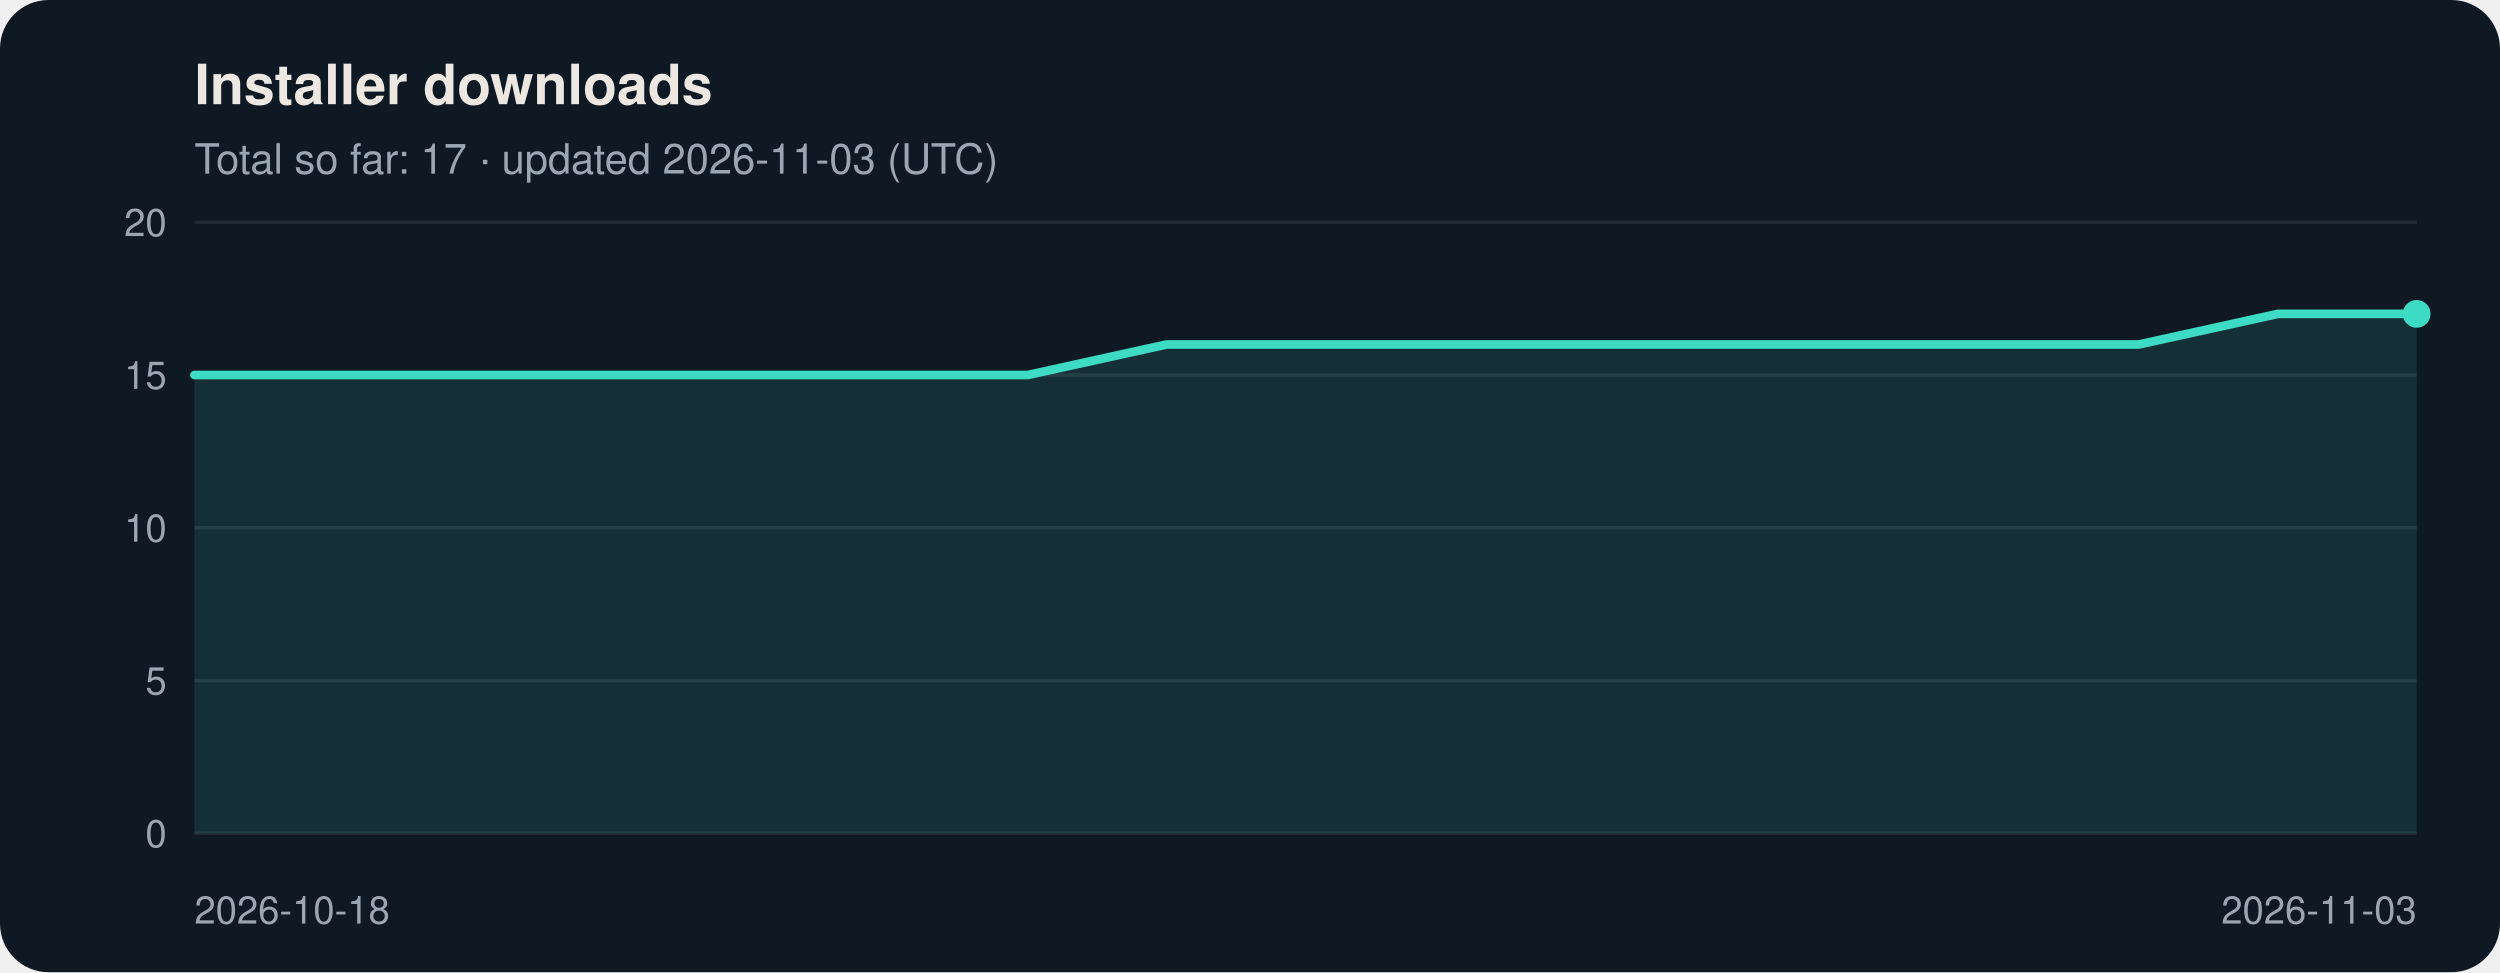
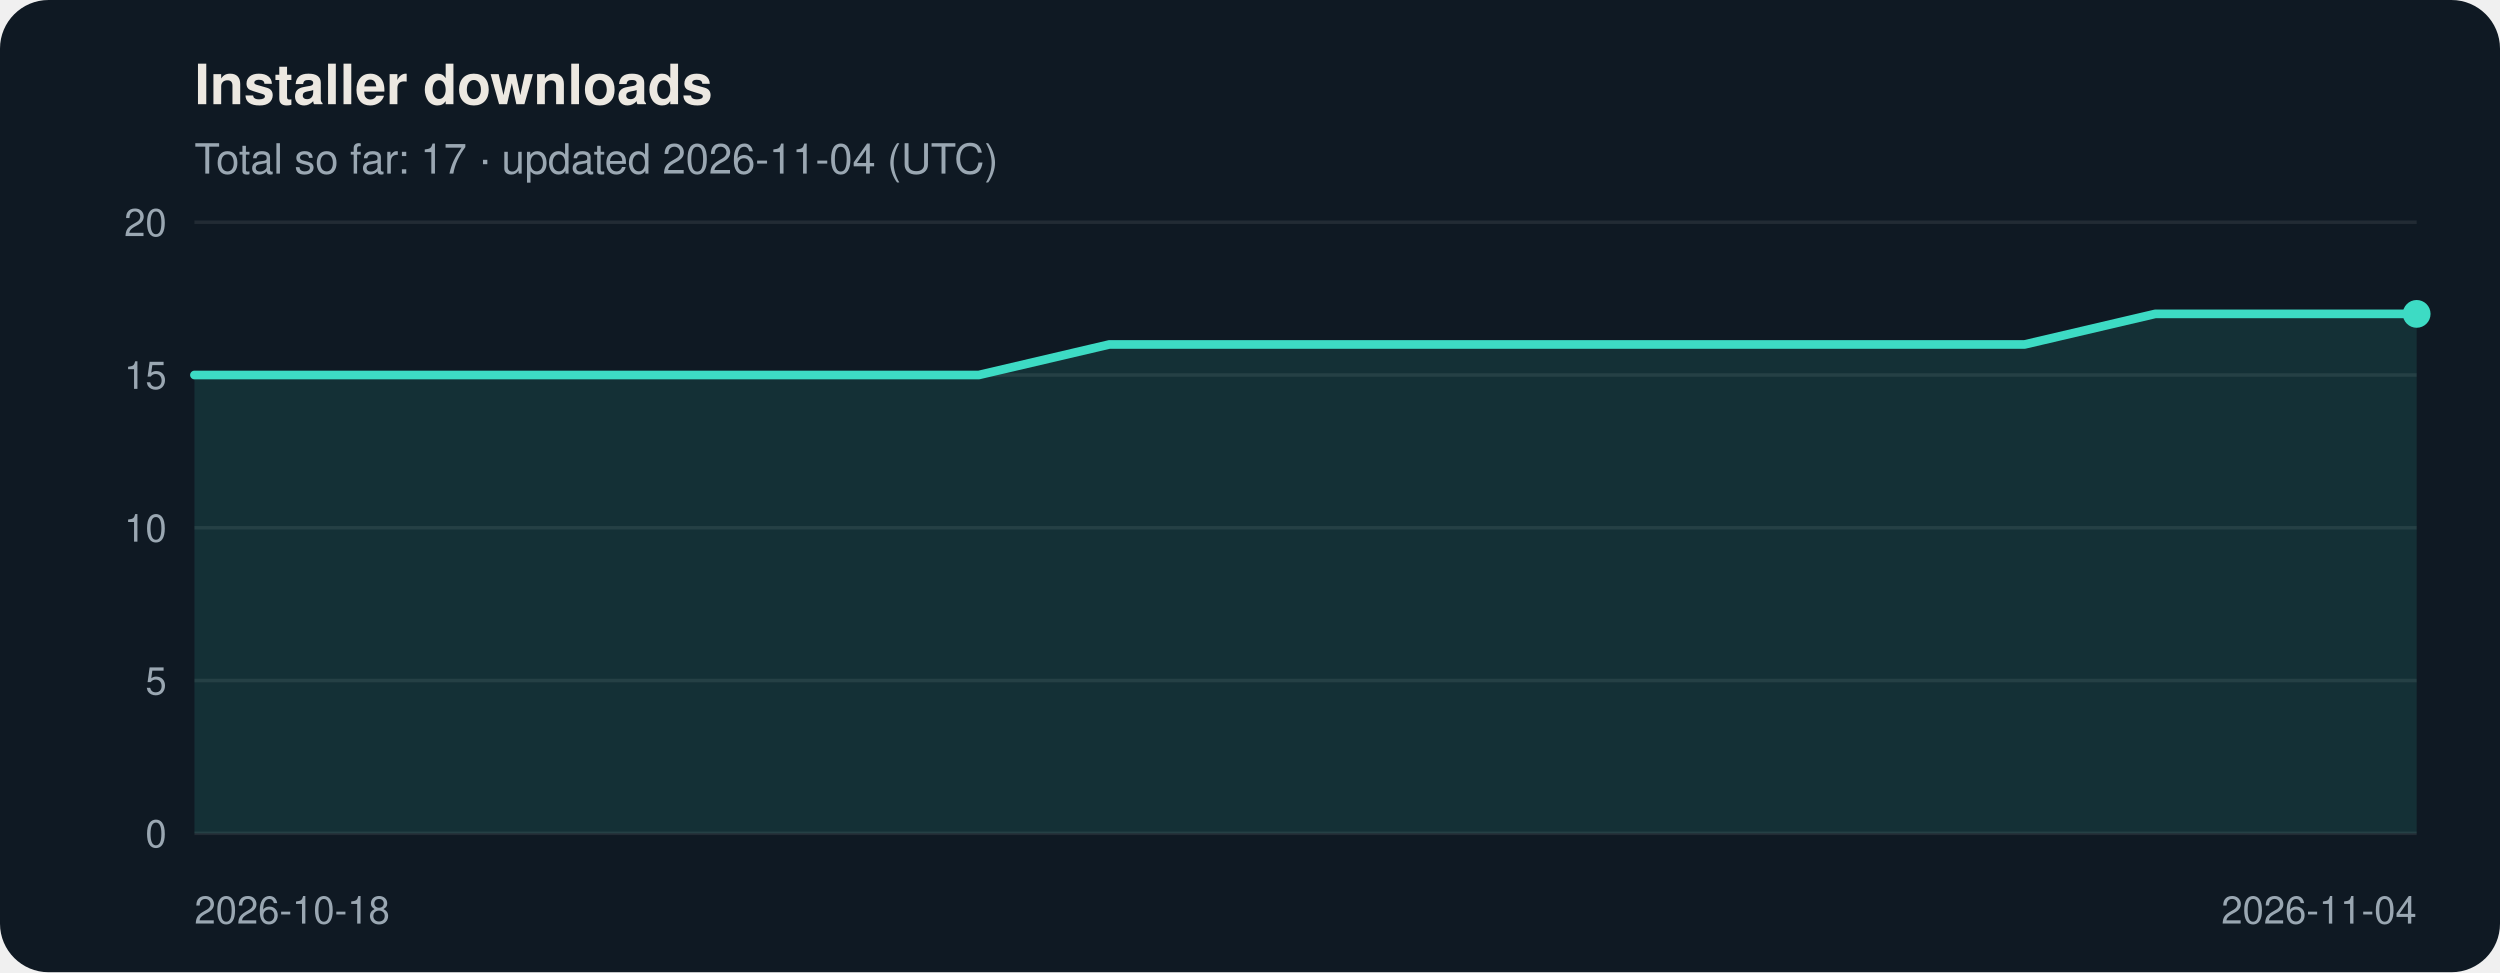
<svg xmlns="http://www.w3.org/2000/svg" viewBox="0 0 720 280" width="720" height="280" role="img" aria-labelledby="t d" font-family="Segoe UI, Helvetica, Arial, sans-serif">
  <rect width="720" height="280" rx="14" fill="#0f1923" />
  <text x="56" y="30" font-size="16" font-weight="600" fill="#ece8e1">Installer downloads</text>
-   <text x="56" y="50" font-size="12" fill="#9aa7b2">Total so far: 17 · updated 2026-11-03 (UTC)</text>
+   <text x="56" y="50" font-size="12" fill="#9aa7b2">Total so far: 17 · updated 2026-11-04 (UTC)</text>
  <line x1="56" y1="240.0" x2="696" y2="240.0" stroke="#ffffff" stroke-opacity="0.08" />
  <text x="48" y="244.0" font-size="11" text-anchor="end" fill="#9aa7b2">0</text>
  <line x1="56" y1="196.0" x2="696" y2="196.0" stroke="#ffffff" stroke-opacity="0.08" />
  <text x="48" y="200.0" font-size="11" text-anchor="end" fill="#9aa7b2">5</text>
  <line x1="56" y1="152.0" x2="696" y2="152.0" stroke="#ffffff" stroke-opacity="0.08" />
  <text x="48" y="156.0" font-size="11" text-anchor="end" fill="#9aa7b2">10</text>
  <line x1="56" y1="108.0" x2="696" y2="108.0" stroke="#ffffff" stroke-opacity="0.08" />
  <text x="48" y="112.0" font-size="11" text-anchor="end" fill="#9aa7b2">15</text>
  <line x1="56" y1="64.0" x2="696" y2="64.0" stroke="#ffffff" stroke-opacity="0.08" />
  <text x="48" y="68.0" font-size="11" text-anchor="end" fill="#9aa7b2">20</text>
-   <polygon points="56,240 56.0,108.0 96.0,108.0 136.0,108.0 176.0,108.0 216.0,108.0 256.0,108.0 296.0,108.0 336.0,99.2 376.0,99.2 416.0,99.2 456.0,99.2 496.0,99.2 536.0,99.2 576.0,99.2 616.0,99.2 656.0,90.4 696.0,90.4 696.0,240" fill="#3ddbc4" fill-opacity="0.12" />
-   <polyline points="56.0,108.0 96.0,108.0 136.0,108.0 176.0,108.0 216.0,108.0 256.0,108.0 296.0,108.0 336.0,99.2 376.0,99.2 416.0,99.2 456.0,99.2 496.0,99.2 536.0,99.2 576.0,99.2 616.0,99.2 656.0,90.4 696.0,90.4" fill="none" stroke="#3ddbc4" stroke-width="2.5" stroke-linejoin="round" stroke-linecap="round" />
+   <polygon points="56,240 56.0,108.0 93.6,108.0 131.3,108.0 168.9,108.0 206.6,108.0 244.2,108.0 281.9,108.0 319.5,99.2 357.2,99.2 394.8,99.2 432.5,99.2 470.1,99.2 507.8,99.2 545.4,99.2 583.1,99.2 620.7,90.4 658.4,90.4 696.0,90.4 696.0,240" fill="#3ddbc4" fill-opacity="0.12" />
+   <polyline points="56.0,108.0 93.6,108.0 131.3,108.0 168.9,108.0 206.6,108.0 244.2,108.0 281.9,108.0 319.5,99.2 357.2,99.2 394.8,99.2 432.5,99.2 470.1,99.2 507.8,99.2 545.4,99.2 583.1,99.2 620.7,90.4 658.4,90.4 696.0,90.4" fill="none" stroke="#3ddbc4" stroke-width="2.5" stroke-linejoin="round" stroke-linecap="round" />
  <circle cx="696.0" cy="90.4" r="4" fill="#3ddbc4" />
  <text x="56.0" y="266" font-size="11" text-anchor="start" fill="#9aa7b2">2026-10-18</text>
-   <text x="696.0" y="266" font-size="11" text-anchor="end" fill="#9aa7b2">2026-11-03</text>
+   <text x="696.0" y="266" font-size="11" text-anchor="end" fill="#9aa7b2">2026-11-04</text>
</svg>
